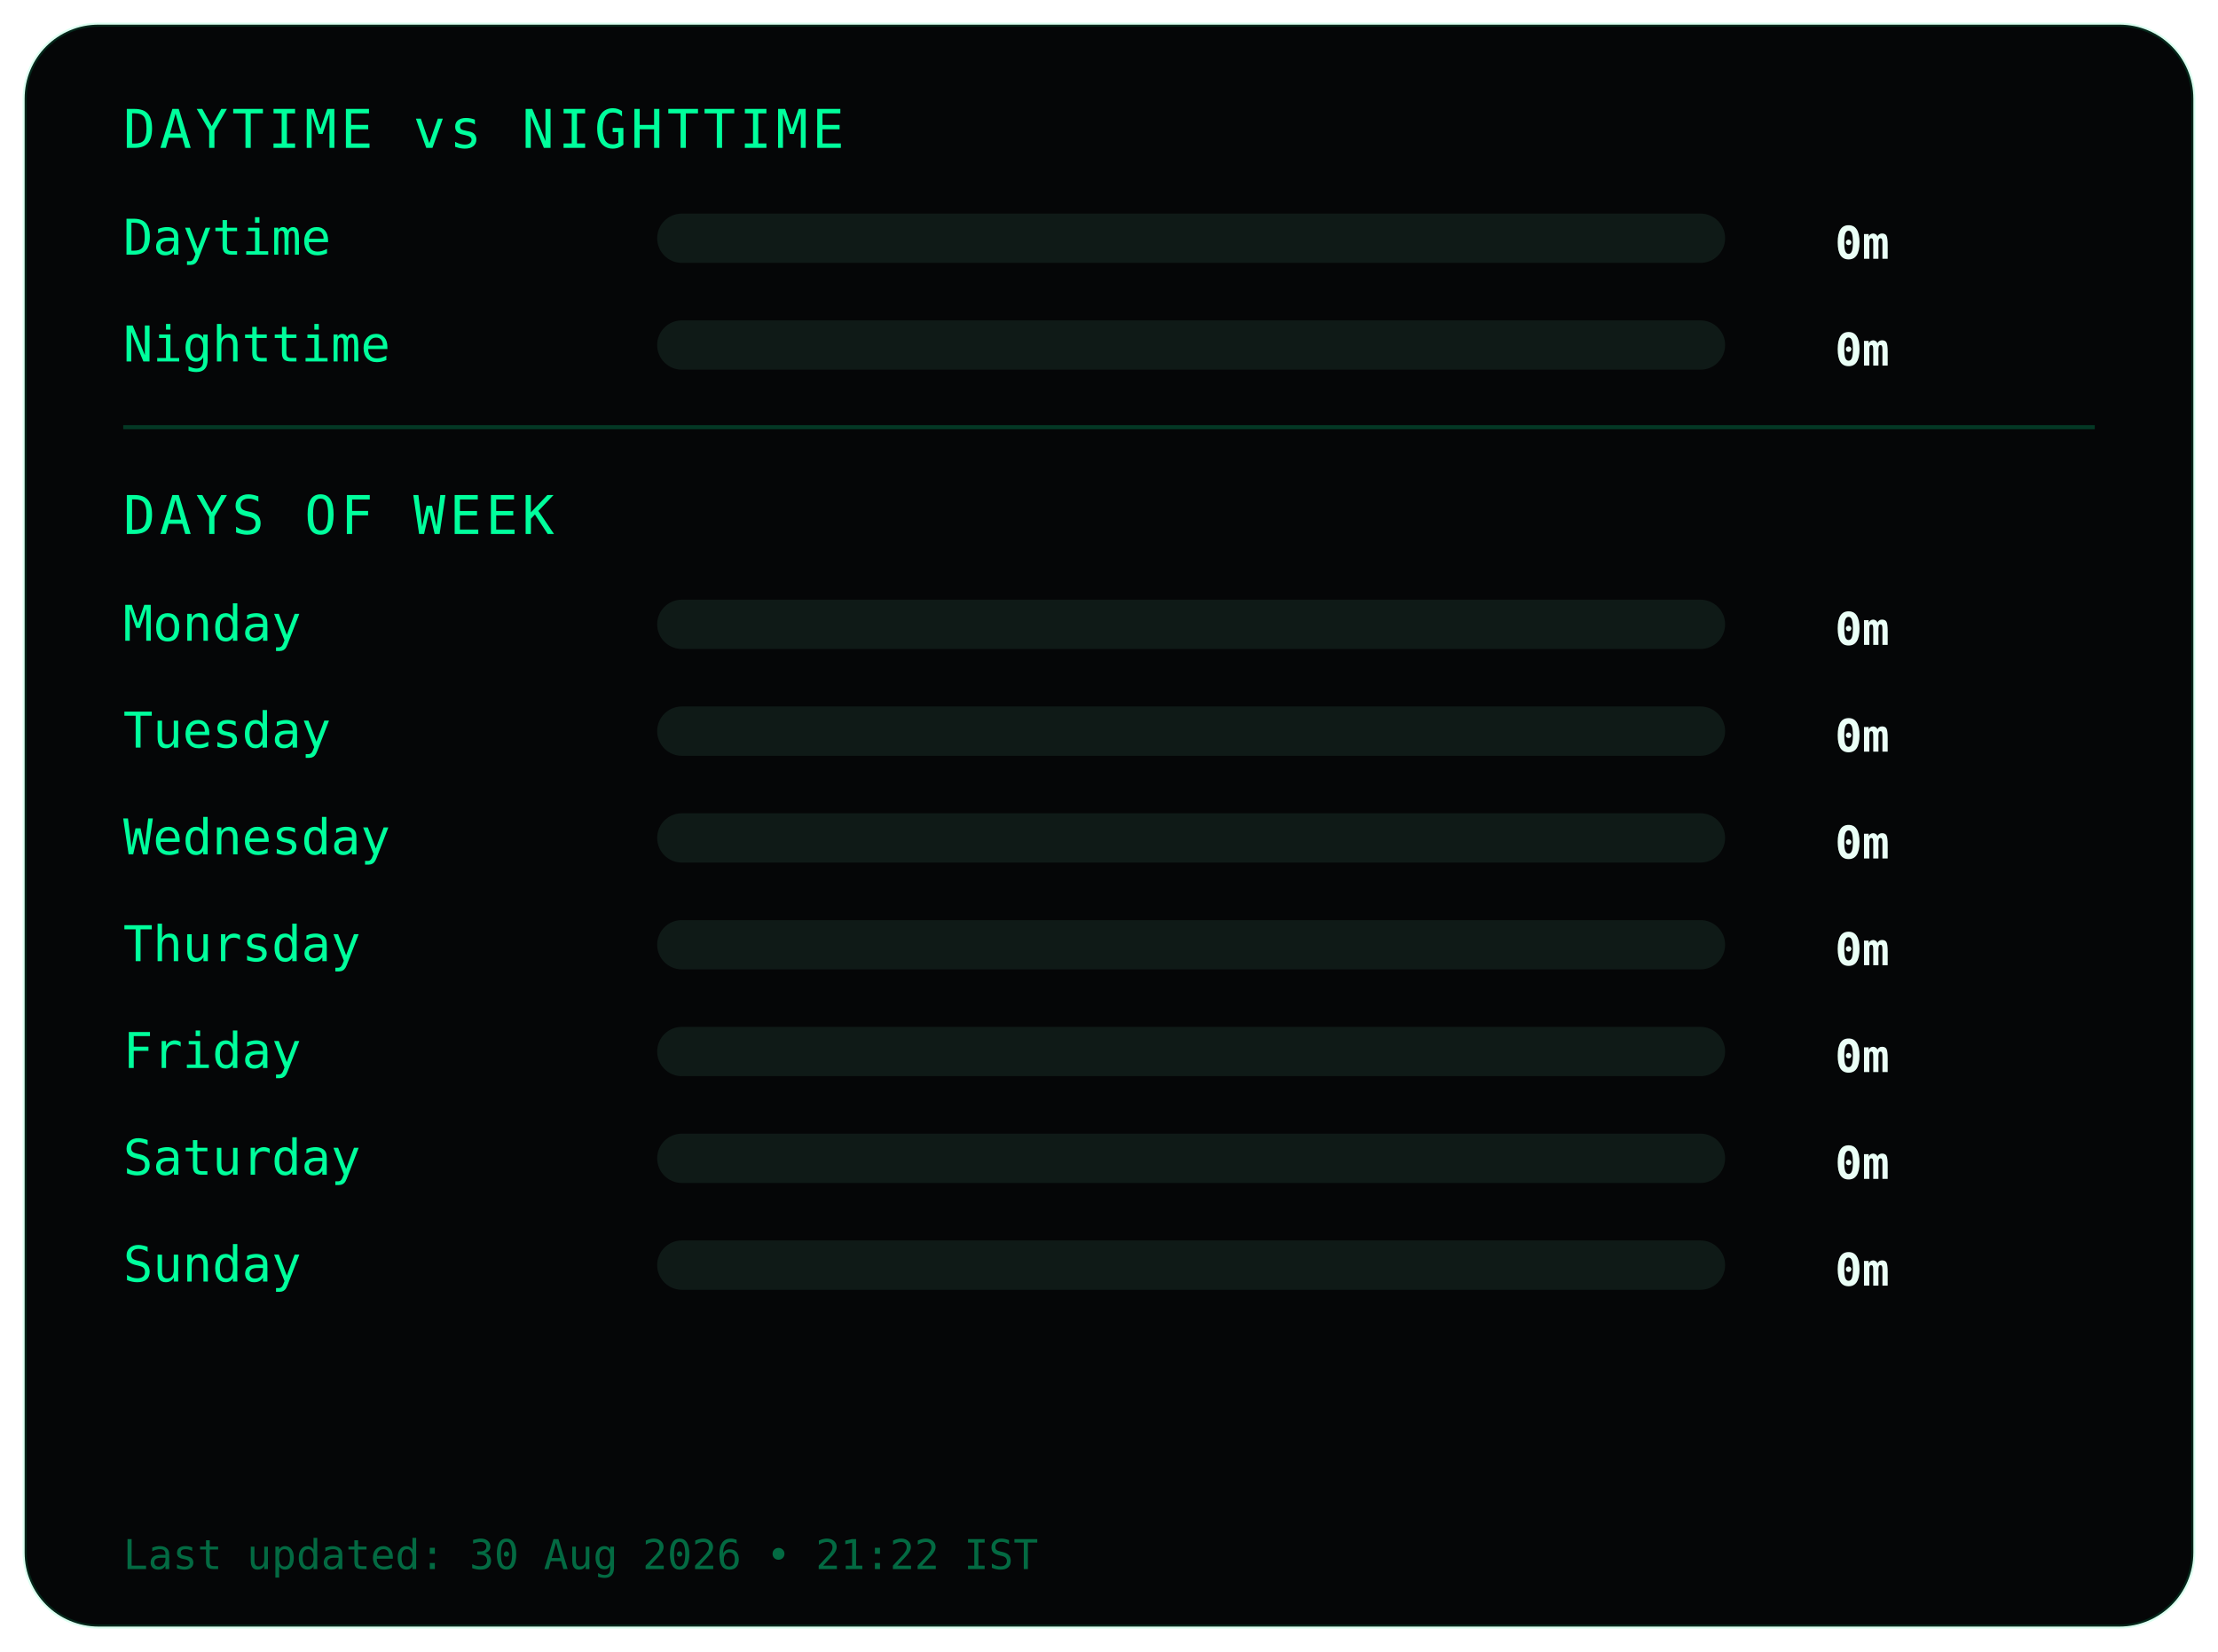
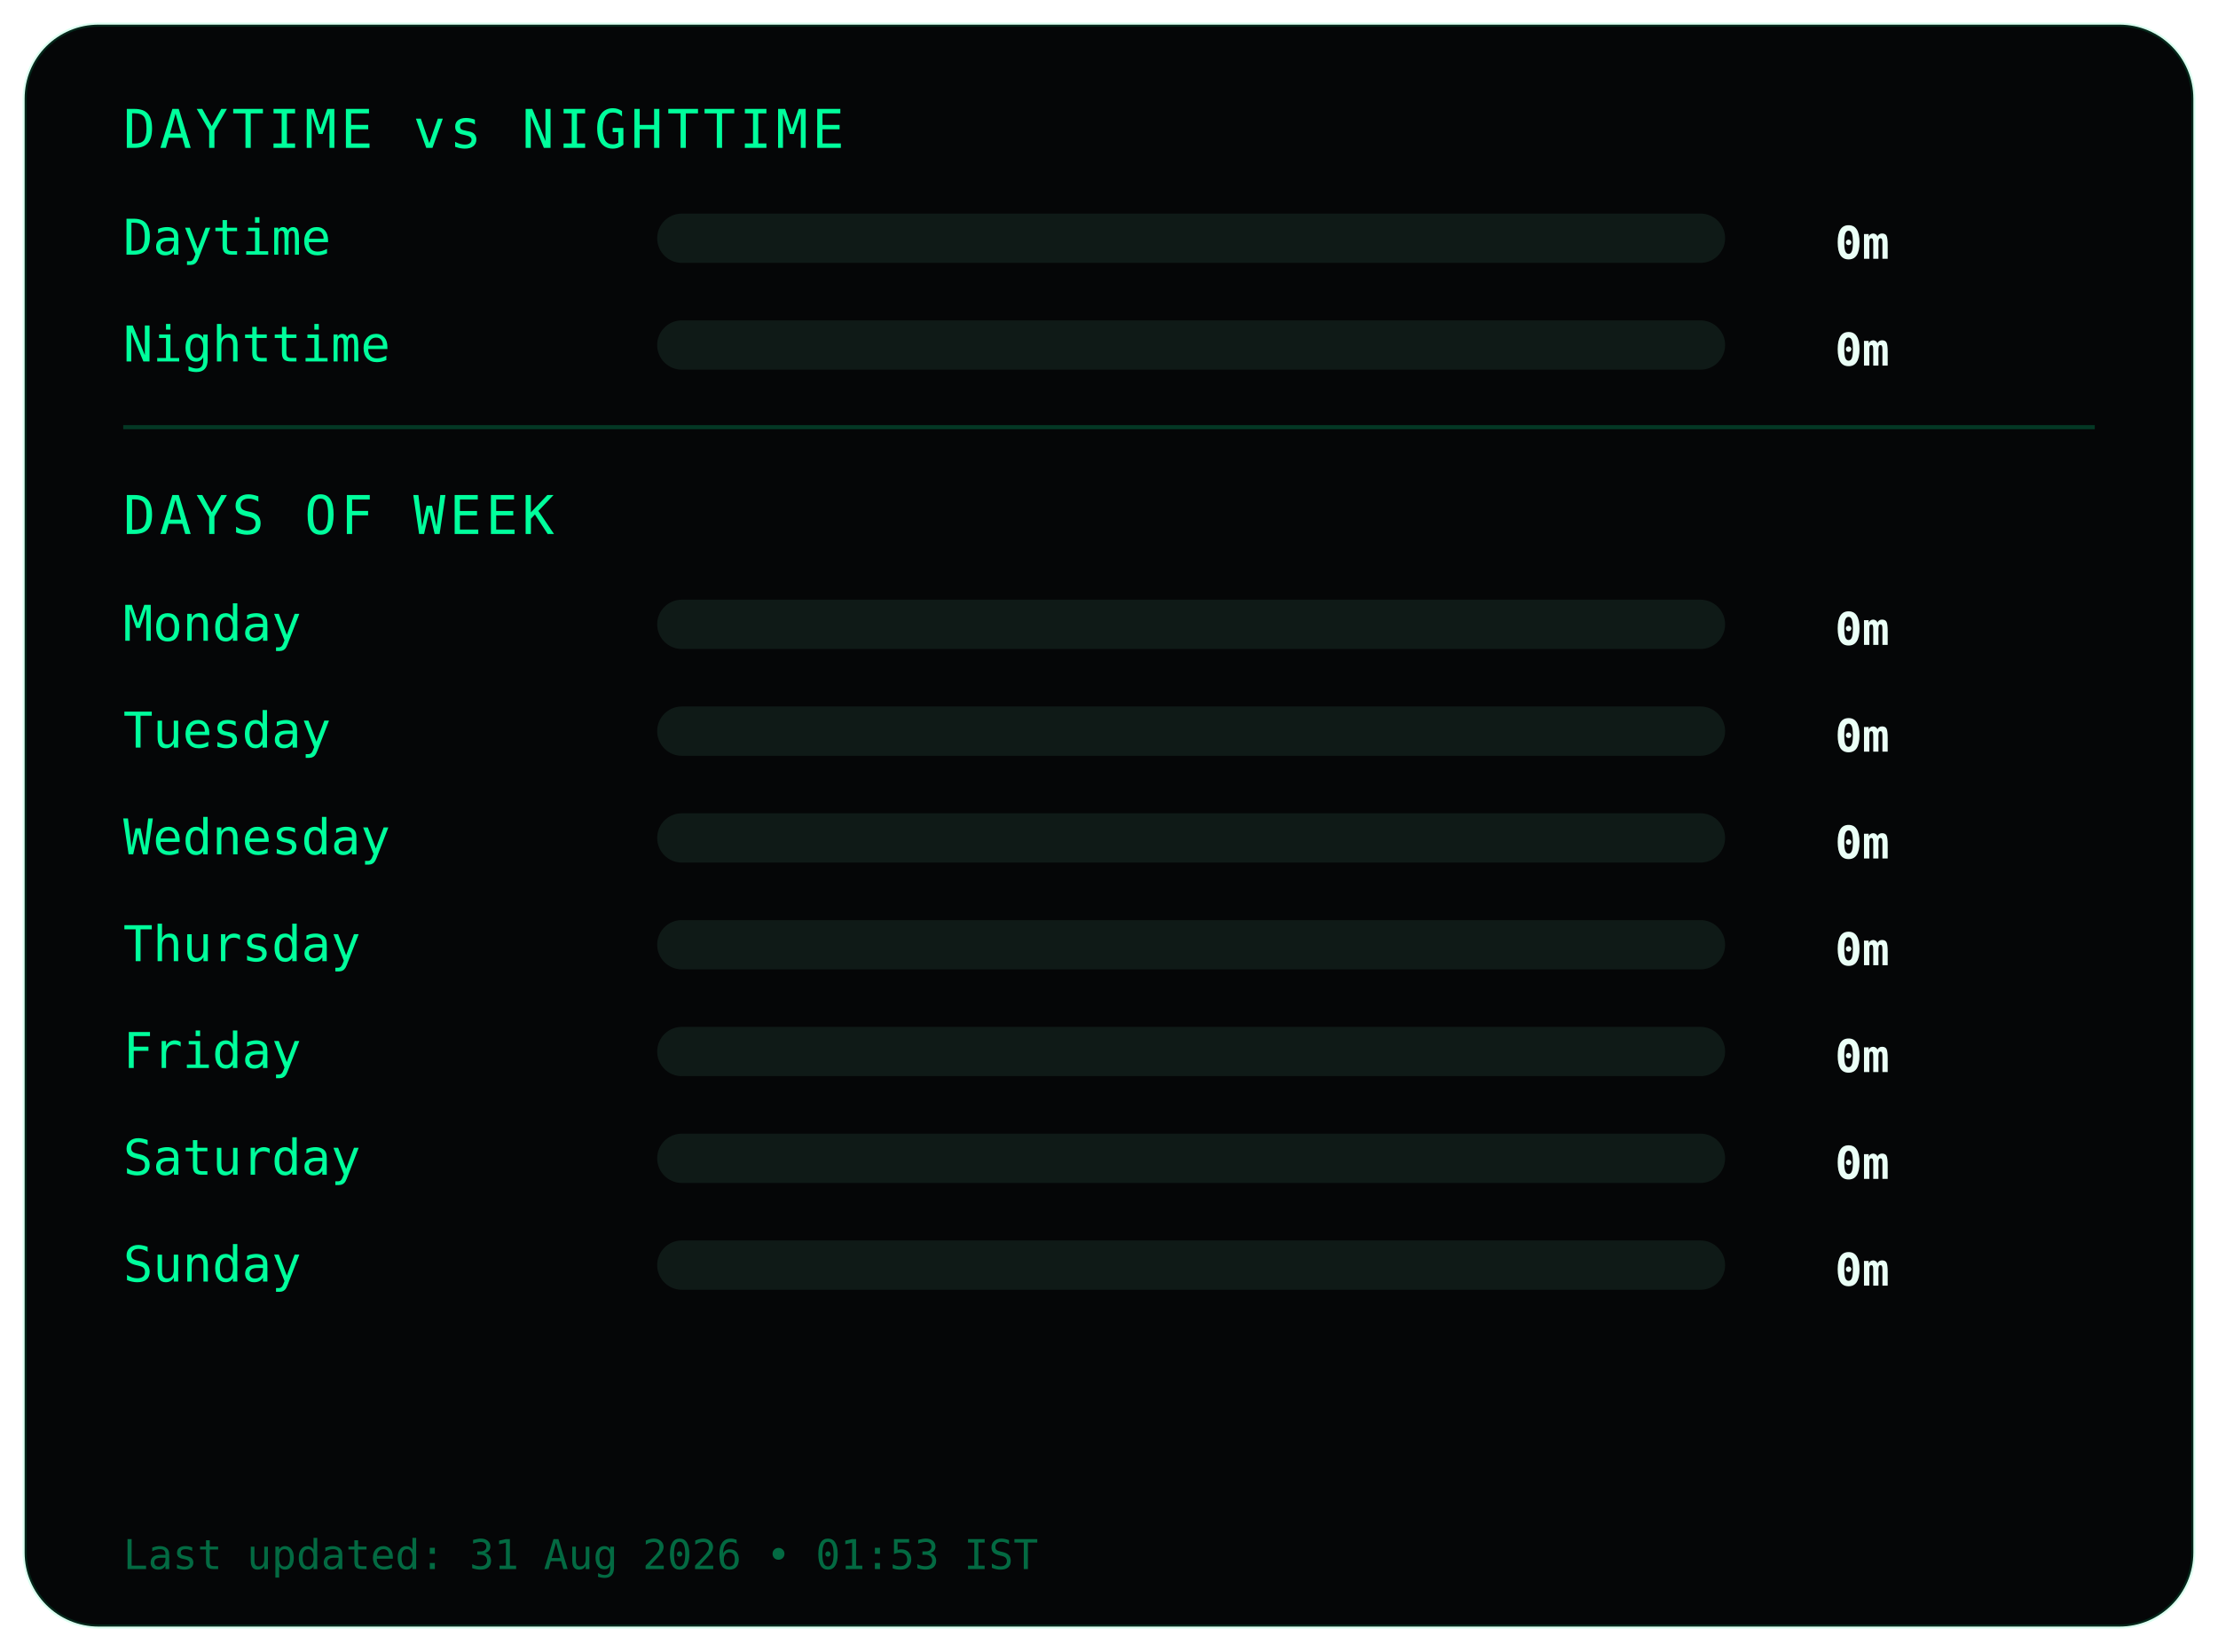
<svg xmlns="http://www.w3.org/2000/svg" width="540" height="402">
  <style>
.frame {
  fill:#050607;
  stroke:#00ff9c22;
  stroke-width:1;
}
.title {
  fill:#00ff9c;
  font-family:monospace;
  font-size:13px;
  letter-spacing:1px;
}
.label {
  fill:#00ff9c;
  font-family:monospace;
  font-size:12px;
}
.value {
  fill:#eafff6;
  font-family:monospace;
  font-size:11px;
  font-weight:bold;
  text-anchor:end;
}
.bar-bg { fill:#0f1a17; }
.bar { fill:#00ff9c; }
.divider { stroke:#00ff9c33; }
.footer {
  fill:#00ff9c66;
  font-family:monospace;
  font-size:10px;
}
</style>
  <rect class="frame" x="6" y="6" rx="18" width="528" height="390" />
  <text class="title" x="30" y="36">DAYTIME vs NIGHTTIME</text>
  <text class="label" x="30" y="62">Daytime</text>
  <rect class="bar-bg" x="160" y="52" width="260" height="12" rx="6" />
  <rect class="bar" x="160" y="52" width="0" height="12" rx="6" />
  <text class="value" x="460" y="63">0m</text>
  <text class="label" x="30" y="88">Nighttime</text>
  <rect class="bar-bg" x="160" y="78" width="260" height="12" rx="6" />
  <rect class="bar" x="160" y="78" width="0" height="12" rx="6" />
  <text class="value" x="460" y="89">0m</text>
  <line class="divider" x1="30" y1="104" x2="510" y2="104" />
  <text class="title" x="30" y="130">DAYS OF WEEK</text>
  <text class="label" x="30" y="156">Monday</text>
  <rect class="bar-bg" x="160" y="146" width="260" height="12" rx="6" />
  <rect class="bar" x="160" y="146" width="0" height="12" rx="6" />
  <text class="value" x="460" y="157">0m</text>
  <text class="label" x="30" y="182">Tuesday</text>
  <rect class="bar-bg" x="160" y="172" width="260" height="12" rx="6" />
  <rect class="bar" x="160" y="172" width="0" height="12" rx="6" />
  <text class="value" x="460" y="183">0m</text>
  <text class="label" x="30" y="208">Wednesday</text>
  <rect class="bar-bg" x="160" y="198" width="260" height="12" rx="6" />
  <rect class="bar" x="160" y="198" width="0" height="12" rx="6" />
  <text class="value" x="460" y="209">0m</text>
  <text class="label" x="30" y="234">Thursday</text>
  <rect class="bar-bg" x="160" y="224" width="260" height="12" rx="6" />
  <rect class="bar" x="160" y="224" width="0" height="12" rx="6" />
  <text class="value" x="460" y="235">0m</text>
  <text class="label" x="30" y="260">Friday</text>
  <rect class="bar-bg" x="160" y="250" width="260" height="12" rx="6" />
  <rect class="bar" x="160" y="250" width="0" height="12" rx="6" />
  <text class="value" x="460" y="261">0m</text>
  <text class="label" x="30" y="286">Saturday</text>
  <rect class="bar-bg" x="160" y="276" width="260" height="12" rx="6" />
  <rect class="bar" x="160" y="276" width="0" height="12" rx="6" />
  <text class="value" x="460" y="287">0m</text>
  <text class="label" x="30" y="312">Sunday</text>
  <rect class="bar-bg" x="160" y="302" width="260" height="12" rx="6" />
  <rect class="bar" x="160" y="302" width="0" height="12" rx="6" />
  <text class="value" x="460" y="313">0m</text>
  <text class="footer" x="30" y="382">
- Last updated: 30 Aug 2026 • 21:22 IST
+ Last updated: 31 Aug 2026 • 01:53 IST
</text>
</svg>
